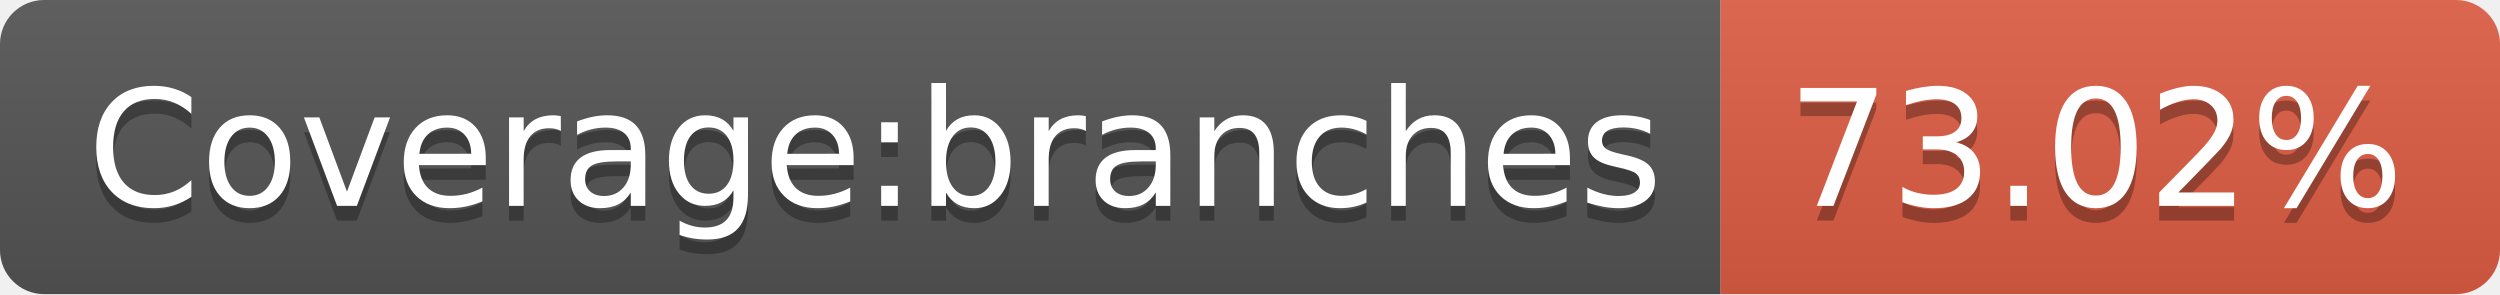
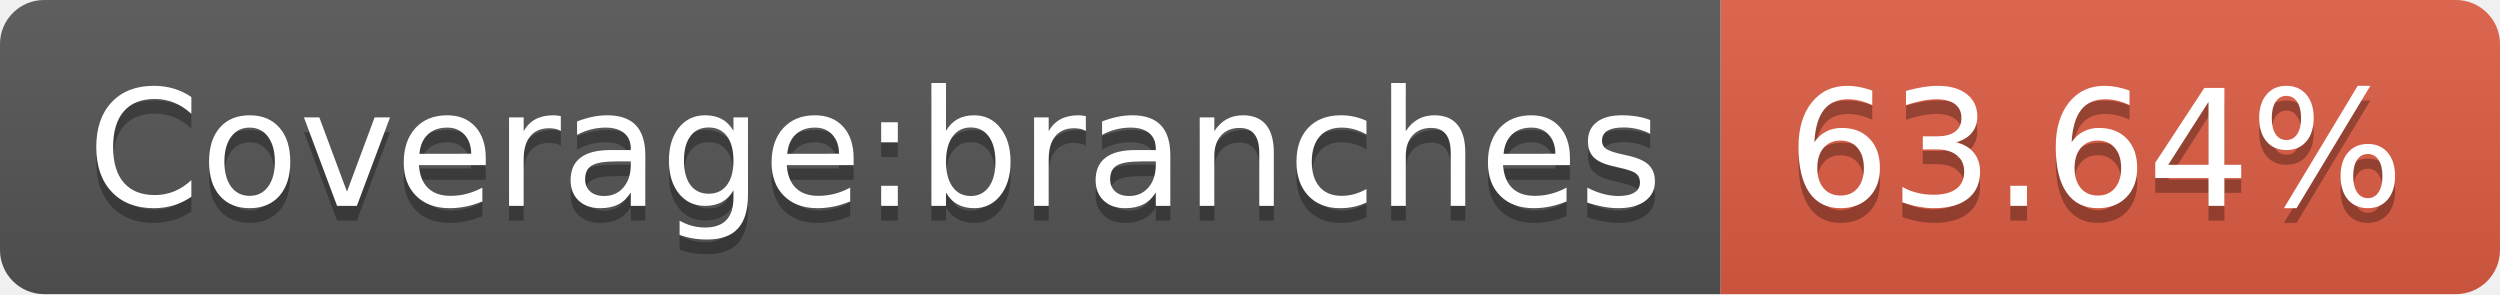
- <svg xmlns="http://www.w3.org/2000/svg" width="170" height="20">
-   <linearGradient id="b" x2="0" y2="100%">
+ <svg xmlns="http://www.w3.org/2000/svg" width="170" height="20" role="img" aria-label="Coverage:branches: 63.64%">
+   <linearGradient id="s" x2="0" y2="100%">
    <stop offset="0" stop-color="#bbb" stop-opacity=".1" />
    <stop offset="1" stop-opacity=".1" />
  </linearGradient>
-   <clipPath id="a">
+   <clipPath id="r">
    <rect width="170" height="20" rx="3" fill="#fff" />
  </clipPath>
-   <g clip-path="url(#a)">
-     <path fill="#555" d="M0 0h117v20H0z" />
-     <path fill="#e05d44" d="M117 0h53v20H117z" />
-     <path fill="url(#b)" d="M0 0h170v20H0z" />
+   <g clip-path="url(#r)">
+     <rect width="117" height="20" fill="#555" />
+     <rect x="117" width="53" height="20" fill="#e05d44" />
+     <rect width="170" height="20" fill="url(#s)" />
  </g>
-   <g fill="#fff" text-anchor="middle" font-family="DejaVu Sans,Verdana,Geneva,sans-serif" font-size="110">
-     <text x="595" y="150" fill="#010101" fill-opacity=".3" transform="scale(.1)" textLength="1070">Coverage:branches</text>
-     <text x="595" y="140" transform="scale(.1)" textLength="1070">Coverage:branches</text>
-     <text x="1425" y="150" fill="#010101" fill-opacity=".3" transform="scale(.1)" textLength="430">73.02%</text>
-     <text x="1425" y="140" transform="scale(.1)" textLength="430">73.02%</text>
+   <g fill="#fff" text-anchor="middle" font-family="Verdana,Geneva,DejaVu Sans,sans-serif" text-rendering="geometricPrecision" font-size="110">
+     <text aria-hidden="true" x="595" y="150" fill="#010101" fill-opacity=".3" transform="scale(.1)" textLength="1070">Coverage:branches</text>
+     <text x="595" y="140" transform="scale(.1)" fill="#fff" textLength="1070">Coverage:branches</text>
+     <text aria-hidden="true" x="1425" y="150" fill="#010101" fill-opacity=".3" transform="scale(.1)" textLength="430">63.64%</text>
+     <text x="1425" y="140" transform="scale(.1)" fill="#fff" textLength="430">63.64%</text>
  </g>
</svg>
